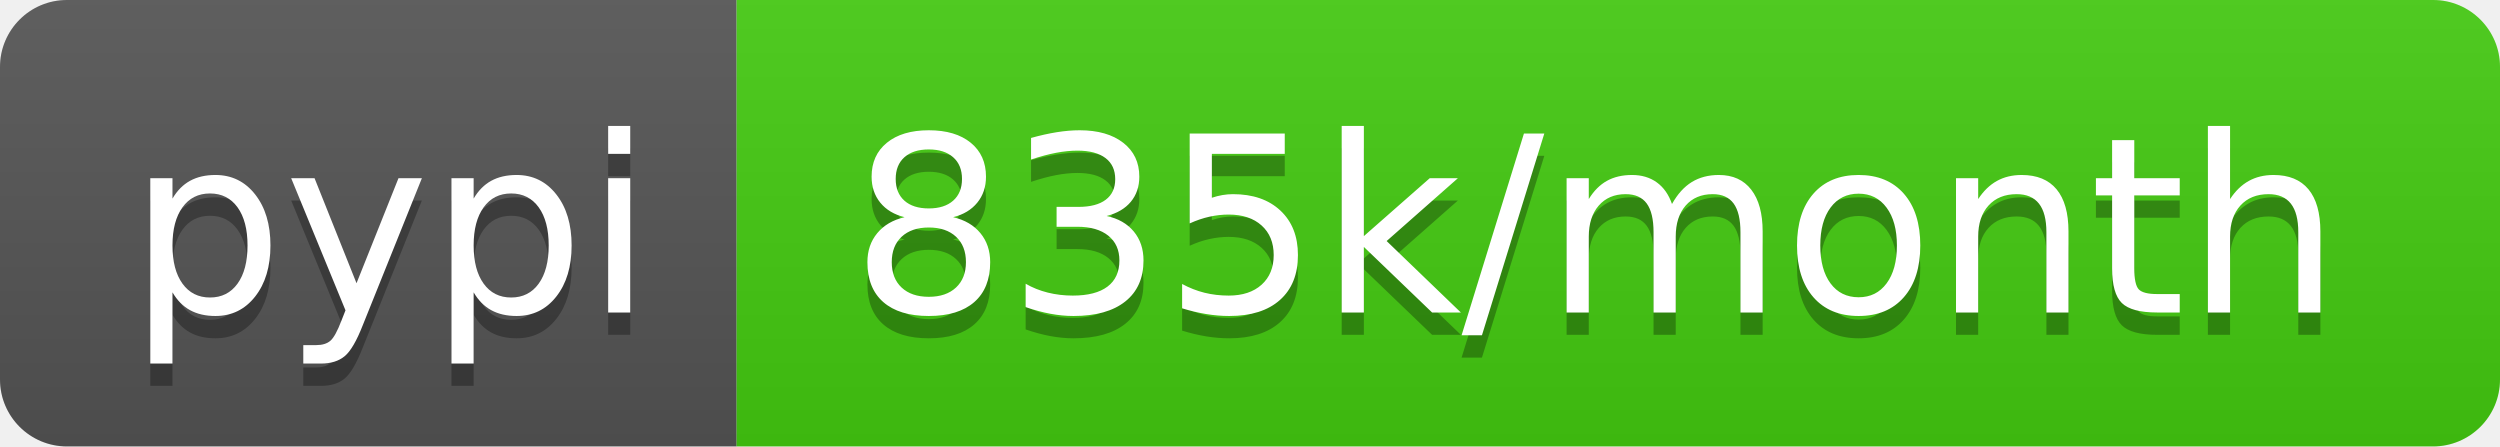
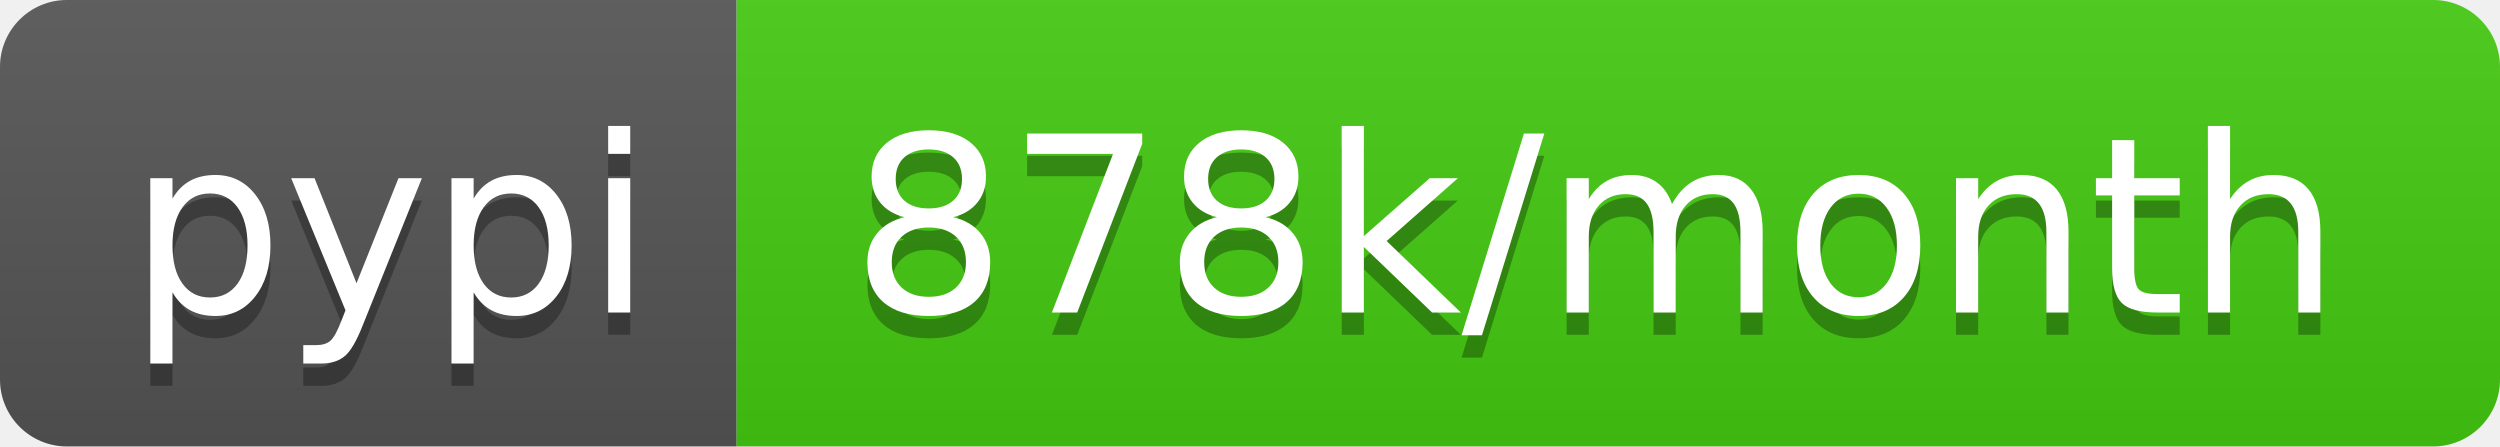
- <svg xmlns="http://www.w3.org/2000/svg" width="112" height="20" role="img" aria-label="pypi: 835k/month">
+ <svg xmlns="http://www.w3.org/2000/svg" width="112" height="20" role="img" aria-label="pypi: 878k/month">
  <linearGradient id="s" x2="0" y2="100%">
    <stop offset="0" stop-color="#bbb" stop-opacity=".1" />
    <stop offset="1" stop-opacity=".1" />
  </linearGradient>
  <clipPath id="r">
    <rect width="112" height="20" rx="3" fill="#fff" />
  </clipPath>
  <g clip-path="url(#r)">
    <rect width="33" height="20" fill="#555" />
    <rect x="33" width="79" height="20" fill="#4c1" />
    <rect width="112" height="20" fill="url(#s)" />
  </g>
  <g fill="#fff" text-anchor="middle" font-family="Verdana,Geneva,DejaVu Sans,sans-serif" text-rendering="geometricPrecision" font-size="110">
    <text aria-hidden="true" x="175" y="150" fill="#010101" fill-opacity=".3" transform="scale(.1)" textLength="230">pypi</text>
    <text x="175" y="140" transform="scale(.1)" fill="#fff" textLength="230">pypi</text>
-     <text aria-hidden="true" x="715" y="150" fill="#010101" fill-opacity=".3" transform="scale(.1)" textLength="690">835k/month</text>
-     <text x="715" y="140" transform="scale(.1)" fill="#fff" textLength="690">835k/month</text>
+     <text aria-hidden="true" x="715" y="150" fill="#010101" fill-opacity=".3" transform="scale(.1)" textLength="690">878k/month</text>
+     <text x="715" y="140" transform="scale(.1)" fill="#fff" textLength="690">878k/month</text>
  </g>
</svg>
